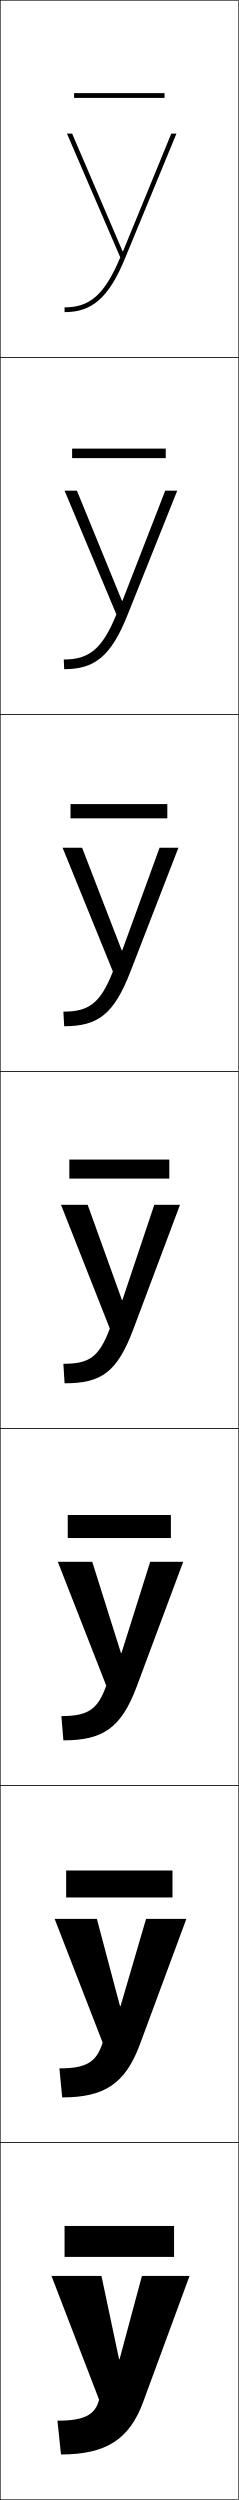
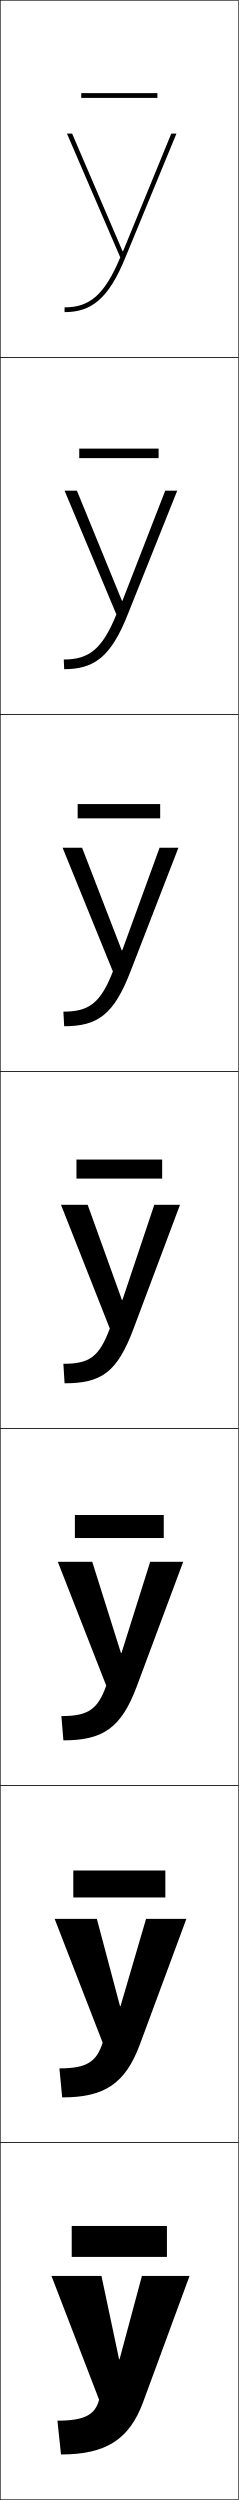
<svg xmlns="http://www.w3.org/2000/svg" width="100.25" height="1050.25" viewBox="0 0 100.25 1050.25" overflow="visible" enable-background="new 0 0 100.25 1050.25" xml:space="preserve">
  <g id="レイヤー1">
    <g>
      <rect x="0.125" y="0.125" fill="none" stroke="#000000" stroke-width="0.25" width="100" height="150" />
      <rect x="0.125" y="150.125" fill="none" stroke="#000000" stroke-width="0.25" width="100" height="150" />
      <rect x="0.125" y="300.125" fill="none" stroke="#000000" stroke-width="0.25" width="100" height="150" />
      <rect x="0.125" y="450.125" fill="none" stroke="#000000" stroke-width="0.25" width="100" height="150" />
      <rect x="0.125" y="600.125" fill="none" stroke="#000000" stroke-width="0.25" width="100" height="150" />
      <rect x="0.125" y="750.125" fill="none" stroke="#000000" stroke-width="0.25" width="100" height="150" />
      <rect x="0.125" y="900.125" fill="none" stroke="#000000" stroke-width="0.25" width="100" height="150" />
    </g>
    <g>
      <g>
        <path d="M25.625,1031.125c18.875,0,28.725-6.307,34.5-22l19.5-53h-20l-9.4,35h-0.201l-7.398-35h-21       l20,52c-1.616,6.236-5.944,8.801-17.5,8.801L25.625,1031.125z" />
-         <rect x="27.125" y="935.127" width="46" height="13" />
+         <rect x="30.125" y="935.127" width="40" height="13" />
      </g>
      <g>
        <path d="M26.125,881.125c17.77,0,26.52-5.748,32.667-22.333l19.5-52.667H61.358       l-10.733,36.667h-0.201L40.691,806.125H22.958l20.167,52       c-2.588,8.208-6.874,10.801-18.167,10.801L26.125,881.125z" />
-         <rect x="27.792" y="785.794" width="44.667" height="11.333" />
+         <rect x="30.792" y="785.794" width="38.667" height="11.333" />
      </g>
      <g>
        <path d="M26.625,731.125c16.665,0,24.316-5.189,30.833-22.667l19.5-52.333H63.091       l-12.066,38.333h-0.2L38.758,656.125H24.292l20.333,52       c-3.561,10.181-7.804,12.801-18.833,12.801L26.625,731.125z" />
-         <rect x="28.458" y="636.46" width="43.333" height="9.667" />
+         <rect x="31.458" y="636.46" width="37.333" height="9.667" />
      </g>
      <g>
        <path d="M36.824,506.125H25.625l20.5,52c-4.533,12.152-8.734,14.801-19.5,14.801l0.5,8.199       c15.56,0,22.111-4.631,29-23l19.5-52H64.824l-13.398,40h-0.2L36.824,506.125z" />
-         <rect x="29.125" y="487.127" width="42" height="8" />
+         <rect x="32.125" y="487.127" width="36" height="8" />
      </g>
      <g>
        <path d="M34.484,356.125h-8.192l21.133,52C42.165,421.59,37.231,424.992,26.625,424.992       L26.959,431.125c14.064,0,20.882-4.867,27.872-23.04L74.958,356.125h-7.921       l-15.688,43.14h-0.2L34.484,356.125z" />
-         <rect x="29.625" y="337.793" width="40.667" height="6" />
+         <rect x="32.625" y="337.793" width="34.667" height="6" />
      </g>
      <g>
        <path d="M32.312,206.125H27.125l21.766,52c-5.986,14.779-11.651,18.934-22.099,18.934       L26.958,281.125c12.569,0,19.653-5.102,26.745-23.08L74.458,206.125h-5.043       L51.438,252.405h-0.199L32.312,206.125z" />
-         <rect x="30.292" y="188.46" width="39.333" height="4" />
+         <rect x="33.292" y="188.46" width="33.333" height="4" />
      </g>
      <g>
        <path d="M51.494,105.545L30.305,56.125H28.125l22.398,52c-6.713,16.092-13.11,21-23.398,21v2       c11.074,0,18.424-5.338,25.617-23.119L74.125,56.125h-2.164l-20.268,49.42H51.494z" />
-         <rect x="31.125" y="39.127" width="38" height="2" />
+         <rect x="34.125" y="39.127" width="32" height="2" />
      </g>
    </g>
  </g>
</svg>
